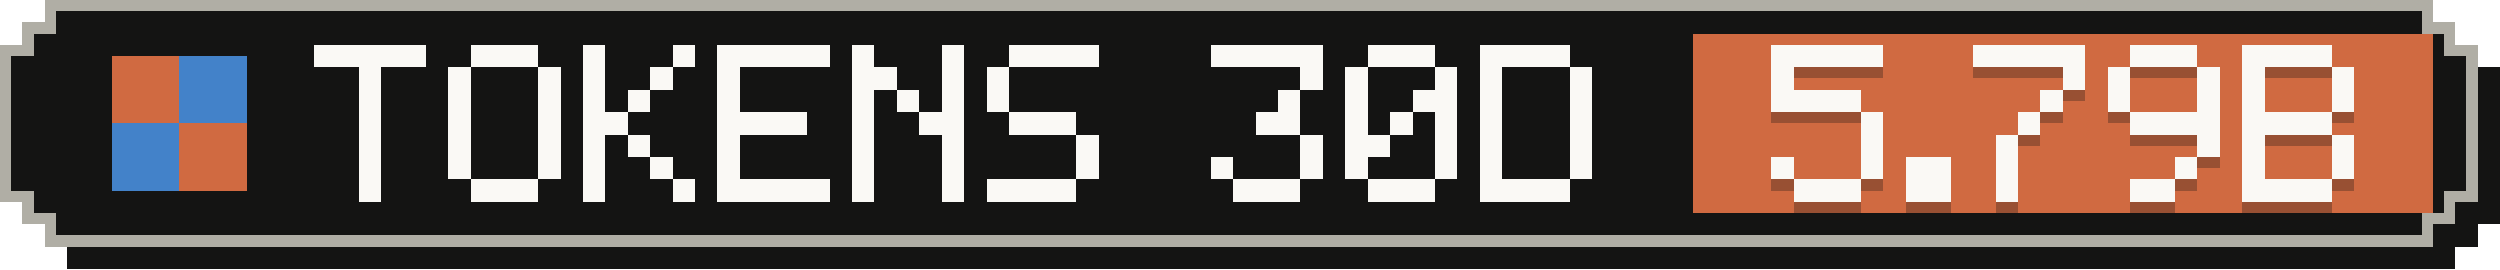
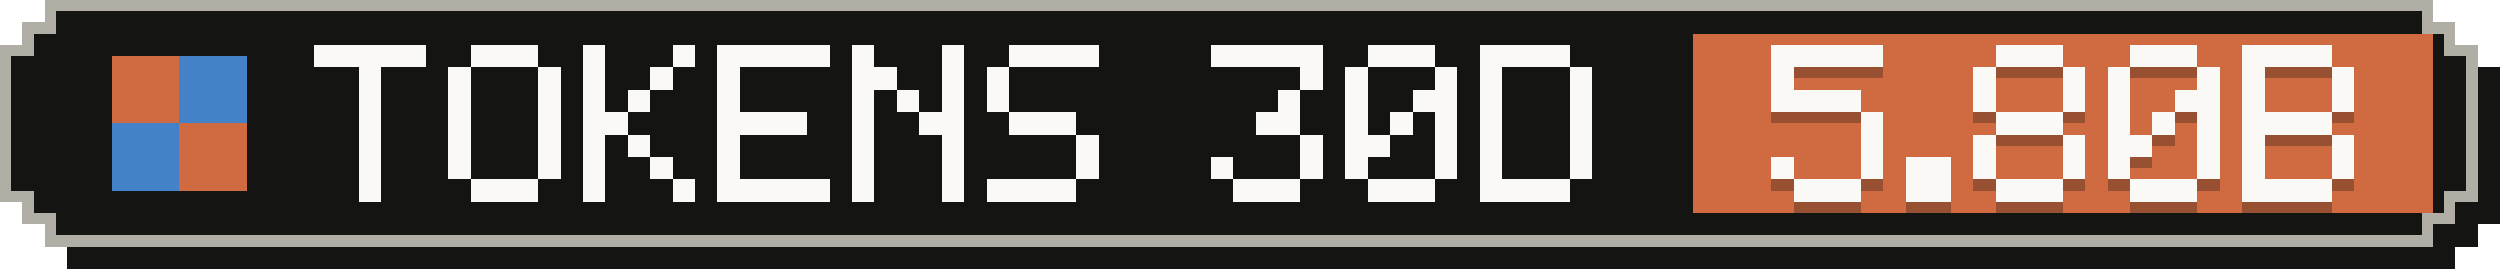
- <svg xmlns="http://www.w3.org/2000/svg" width="223" height="24" viewBox="0 0 223 24" role="img" aria-label="Tokens, last 30 days: 5.79B">
+ <svg xmlns="http://www.w3.org/2000/svg" width="223" height="24" viewBox="0 0 223 24" role="img" aria-label="Tokens, last 30 days: 5.80B">
  <g shape-rendering="crispEdges">
    <path fill="#141413" d="M6,2 H219 V4 H221 V6 H223 V20 H221 V22 H219 V24 H6 V22 H4 V20 H2 V6 H4 V4 H6 Z" />
    <path fill="#b0aea5" d="M4,0 H217 V2 H219 V4 H221 V18 H219 V20 H217 V22 H4 V20 H2 V18 H0 V4 H2 V2 H4 Z" />
    <path fill="#141413" d="M5,1 H216 V3 H218 V5 H220 V17 H218 V19 H216 V21 H5 V19 H3 V17 H1 V5 H3 V3 H5 Z" />
    <rect fill="#d06a41" x="151" y="3" width="66" height="16" />
    <g fill="#d06a41">
      <rect x="10" y="5" width="6" height="6" />
      <rect x="16" y="11" width="6" height="6" />
    </g>
    <g fill="#4382c9">
      <rect x="16" y="5" width="6" height="6" />
      <rect x="10" y="11" width="6" height="6" />
    </g>
    <g fill="#faf9f5">
      <rect x="28" y="4" width="10" height="2" />
      <rect x="32" y="6" width="2" height="2" />
      <rect x="32" y="8" width="2" height="2" />
      <rect x="32" y="10" width="2" height="2" />
      <rect x="32" y="12" width="2" height="2" />
      <rect x="32" y="14" width="2" height="2" />
      <rect x="32" y="16" width="2" height="2" />
      <rect x="42" y="4" width="6" height="2" />
      <rect x="40" y="6" width="2" height="2" />
      <rect x="48" y="6" width="2" height="2" />
      <rect x="40" y="8" width="2" height="2" />
      <rect x="48" y="8" width="2" height="2" />
      <rect x="40" y="10" width="2" height="2" />
      <rect x="48" y="10" width="2" height="2" />
      <rect x="40" y="12" width="2" height="2" />
      <rect x="48" y="12" width="2" height="2" />
      <rect x="40" y="14" width="2" height="2" />
      <rect x="48" y="14" width="2" height="2" />
      <rect x="42" y="16" width="6" height="2" />
      <rect x="52" y="4" width="2" height="2" />
      <rect x="60" y="4" width="2" height="2" />
      <rect x="52" y="6" width="2" height="2" />
      <rect x="58" y="6" width="2" height="2" />
      <rect x="52" y="8" width="2" height="2" />
      <rect x="56" y="8" width="2" height="2" />
      <rect x="52" y="10" width="4" height="2" />
      <rect x="52" y="12" width="2" height="2" />
      <rect x="56" y="12" width="2" height="2" />
      <rect x="52" y="14" width="2" height="2" />
      <rect x="58" y="14" width="2" height="2" />
      <rect x="52" y="16" width="2" height="2" />
      <rect x="60" y="16" width="2" height="2" />
      <rect x="64" y="4" width="10" height="2" />
      <rect x="64" y="6" width="2" height="2" />
      <rect x="64" y="8" width="2" height="2" />
      <rect x="64" y="10" width="8" height="2" />
      <rect x="64" y="12" width="2" height="2" />
      <rect x="64" y="14" width="2" height="2" />
      <rect x="64" y="16" width="10" height="2" />
      <rect x="76" y="4" width="2" height="2" />
      <rect x="84" y="4" width="2" height="2" />
      <rect x="76" y="6" width="4" height="2" />
      <rect x="84" y="6" width="2" height="2" />
      <rect x="76" y="8" width="2" height="2" />
      <rect x="80" y="8" width="2" height="2" />
      <rect x="84" y="8" width="2" height="2" />
      <rect x="76" y="10" width="2" height="2" />
      <rect x="82" y="10" width="4" height="2" />
      <rect x="76" y="12" width="2" height="2" />
      <rect x="84" y="12" width="2" height="2" />
      <rect x="76" y="14" width="2" height="2" />
      <rect x="84" y="14" width="2" height="2" />
      <rect x="76" y="16" width="2" height="2" />
      <rect x="84" y="16" width="2" height="2" />
      <rect x="90" y="4" width="8" height="2" />
      <rect x="88" y="6" width="2" height="2" />
      <rect x="88" y="8" width="2" height="2" />
      <rect x="90" y="10" width="6" height="2" />
      <rect x="96" y="12" width="2" height="2" />
      <rect x="96" y="14" width="2" height="2" />
      <rect x="88" y="16" width="8" height="2" />
      <rect x="108" y="4" width="10" height="2" />
      <rect x="116" y="6" width="2" height="2" />
      <rect x="114" y="8" width="2" height="2" />
      <rect x="112" y="10" width="4" height="2" />
      <rect x="116" y="12" width="2" height="2" />
      <rect x="108" y="14" width="2" height="2" />
      <rect x="116" y="14" width="2" height="2" />
      <rect x="110" y="16" width="6" height="2" />
      <rect x="122" y="4" width="6" height="2" />
      <rect x="120" y="6" width="2" height="2" />
      <rect x="128" y="6" width="2" height="2" />
      <rect x="120" y="8" width="2" height="2" />
      <rect x="126" y="8" width="4" height="2" />
      <rect x="120" y="10" width="2" height="2" />
      <rect x="124" y="10" width="2" height="2" />
      <rect x="128" y="10" width="2" height="2" />
      <rect x="120" y="12" width="4" height="2" />
      <rect x="128" y="12" width="2" height="2" />
      <rect x="120" y="14" width="2" height="2" />
      <rect x="128" y="14" width="2" height="2" />
      <rect x="122" y="16" width="6" height="2" />
      <rect x="132" y="4" width="8" height="2" />
      <rect x="132" y="6" width="2" height="2" />
      <rect x="140" y="6" width="2" height="2" />
      <rect x="132" y="8" width="2" height="2" />
      <rect x="140" y="8" width="2" height="2" />
      <rect x="132" y="10" width="2" height="2" />
      <rect x="140" y="10" width="2" height="2" />
      <rect x="132" y="12" width="2" height="2" />
      <rect x="140" y="12" width="2" height="2" />
      <rect x="132" y="14" width="2" height="2" />
      <rect x="140" y="14" width="2" height="2" />
      <rect x="132" y="16" width="8" height="2" />
    </g>
    <g fill="#141413" fill-opacity=".3">
      <rect x="158" y="5" width="10" height="2" />
      <rect x="158" y="7" width="2" height="2" />
      <rect x="158" y="9" width="8" height="2" />
      <rect x="166" y="11" width="2" height="2" />
      <rect x="166" y="13" width="2" height="2" />
      <rect x="158" y="15" width="2" height="2" />
      <rect x="166" y="15" width="2" height="2" />
      <rect x="160" y="17" width="6" height="2" />
      <rect x="170" y="15" width="4" height="2" />
      <rect x="170" y="17" width="4" height="2" />
-       <rect x="176" y="5" width="10" height="2" />
+       <rect x="178" y="5" width="6" height="2" />
+       <rect x="176" y="7" width="2" height="2" />
      <rect x="184" y="7" width="2" height="2" />
-       <rect x="182" y="9" width="2" height="2" />
-       <rect x="180" y="11" width="2" height="2" />
-       <rect x="178" y="13" width="2" height="2" />
-       <rect x="178" y="15" width="2" height="2" />
-       <rect x="178" y="17" width="2" height="2" />
+       <rect x="176" y="9" width="2" height="2" />
+       <rect x="184" y="9" width="2" height="2" />
+       <rect x="178" y="11" width="6" height="2" />
+       <rect x="176" y="13" width="2" height="2" />
+       <rect x="184" y="13" width="2" height="2" />
+       <rect x="176" y="15" width="2" height="2" />
+       <rect x="184" y="15" width="2" height="2" />
+       <rect x="178" y="17" width="6" height="2" />
      <rect x="190" y="5" width="6" height="2" />
      <rect x="188" y="7" width="2" height="2" />
      <rect x="196" y="7" width="2" height="2" />
      <rect x="188" y="9" width="2" height="2" />
-       <rect x="196" y="9" width="2" height="2" />
-       <rect x="190" y="11" width="8" height="2" />
+       <rect x="194" y="9" width="4" height="2" />
+       <rect x="188" y="11" width="2" height="2" />
+       <rect x="192" y="11" width="2" height="2" />
+       <rect x="196" y="11" width="2" height="2" />
+       <rect x="188" y="13" width="4" height="2" />
      <rect x="196" y="13" width="2" height="2" />
-       <rect x="194" y="15" width="2" height="2" />
-       <rect x="190" y="17" width="4" height="2" />
+       <rect x="188" y="15" width="2" height="2" />
+       <rect x="196" y="15" width="2" height="2" />
+       <rect x="190" y="17" width="6" height="2" />
      <rect x="200" y="5" width="8" height="2" />
      <rect x="200" y="7" width="2" height="2" />
      <rect x="208" y="7" width="2" height="2" />
      <rect x="200" y="9" width="2" height="2" />
      <rect x="208" y="9" width="2" height="2" />
      <rect x="200" y="11" width="8" height="2" />
      <rect x="200" y="13" width="2" height="2" />
      <rect x="208" y="13" width="2" height="2" />
      <rect x="200" y="15" width="2" height="2" />
      <rect x="208" y="15" width="2" height="2" />
      <rect x="200" y="17" width="8" height="2" />
    </g>
    <g fill="#faf9f5">
      <rect x="158" y="4" width="10" height="2" />
      <rect x="158" y="6" width="2" height="2" />
      <rect x="158" y="8" width="8" height="2" />
      <rect x="166" y="10" width="2" height="2" />
      <rect x="166" y="12" width="2" height="2" />
      <rect x="158" y="14" width="2" height="2" />
      <rect x="166" y="14" width="2" height="2" />
      <rect x="160" y="16" width="6" height="2" />
      <rect x="170" y="14" width="4" height="2" />
      <rect x="170" y="16" width="4" height="2" />
-       <rect x="176" y="4" width="10" height="2" />
+       <rect x="178" y="4" width="6" height="2" />
+       <rect x="176" y="6" width="2" height="2" />
      <rect x="184" y="6" width="2" height="2" />
-       <rect x="182" y="8" width="2" height="2" />
-       <rect x="180" y="10" width="2" height="2" />
-       <rect x="178" y="12" width="2" height="2" />
-       <rect x="178" y="14" width="2" height="2" />
-       <rect x="178" y="16" width="2" height="2" />
+       <rect x="176" y="8" width="2" height="2" />
+       <rect x="184" y="8" width="2" height="2" />
+       <rect x="178" y="10" width="6" height="2" />
+       <rect x="176" y="12" width="2" height="2" />
+       <rect x="184" y="12" width="2" height="2" />
+       <rect x="176" y="14" width="2" height="2" />
+       <rect x="184" y="14" width="2" height="2" />
+       <rect x="178" y="16" width="6" height="2" />
      <rect x="190" y="4" width="6" height="2" />
      <rect x="188" y="6" width="2" height="2" />
      <rect x="196" y="6" width="2" height="2" />
      <rect x="188" y="8" width="2" height="2" />
-       <rect x="196" y="8" width="2" height="2" />
-       <rect x="190" y="10" width="8" height="2" />
+       <rect x="194" y="8" width="4" height="2" />
+       <rect x="188" y="10" width="2" height="2" />
+       <rect x="192" y="10" width="2" height="2" />
+       <rect x="196" y="10" width="2" height="2" />
+       <rect x="188" y="12" width="4" height="2" />
      <rect x="196" y="12" width="2" height="2" />
-       <rect x="194" y="14" width="2" height="2" />
-       <rect x="190" y="16" width="4" height="2" />
+       <rect x="188" y="14" width="2" height="2" />
+       <rect x="196" y="14" width="2" height="2" />
+       <rect x="190" y="16" width="6" height="2" />
      <rect x="200" y="4" width="8" height="2" />
      <rect x="200" y="6" width="2" height="2" />
      <rect x="208" y="6" width="2" height="2" />
      <rect x="200" y="8" width="2" height="2" />
      <rect x="208" y="8" width="2" height="2" />
      <rect x="200" y="10" width="8" height="2" />
      <rect x="200" y="12" width="2" height="2" />
      <rect x="208" y="12" width="2" height="2" />
      <rect x="200" y="14" width="2" height="2" />
      <rect x="208" y="14" width="2" height="2" />
      <rect x="200" y="16" width="8" height="2" />
    </g>
  </g>
</svg>
